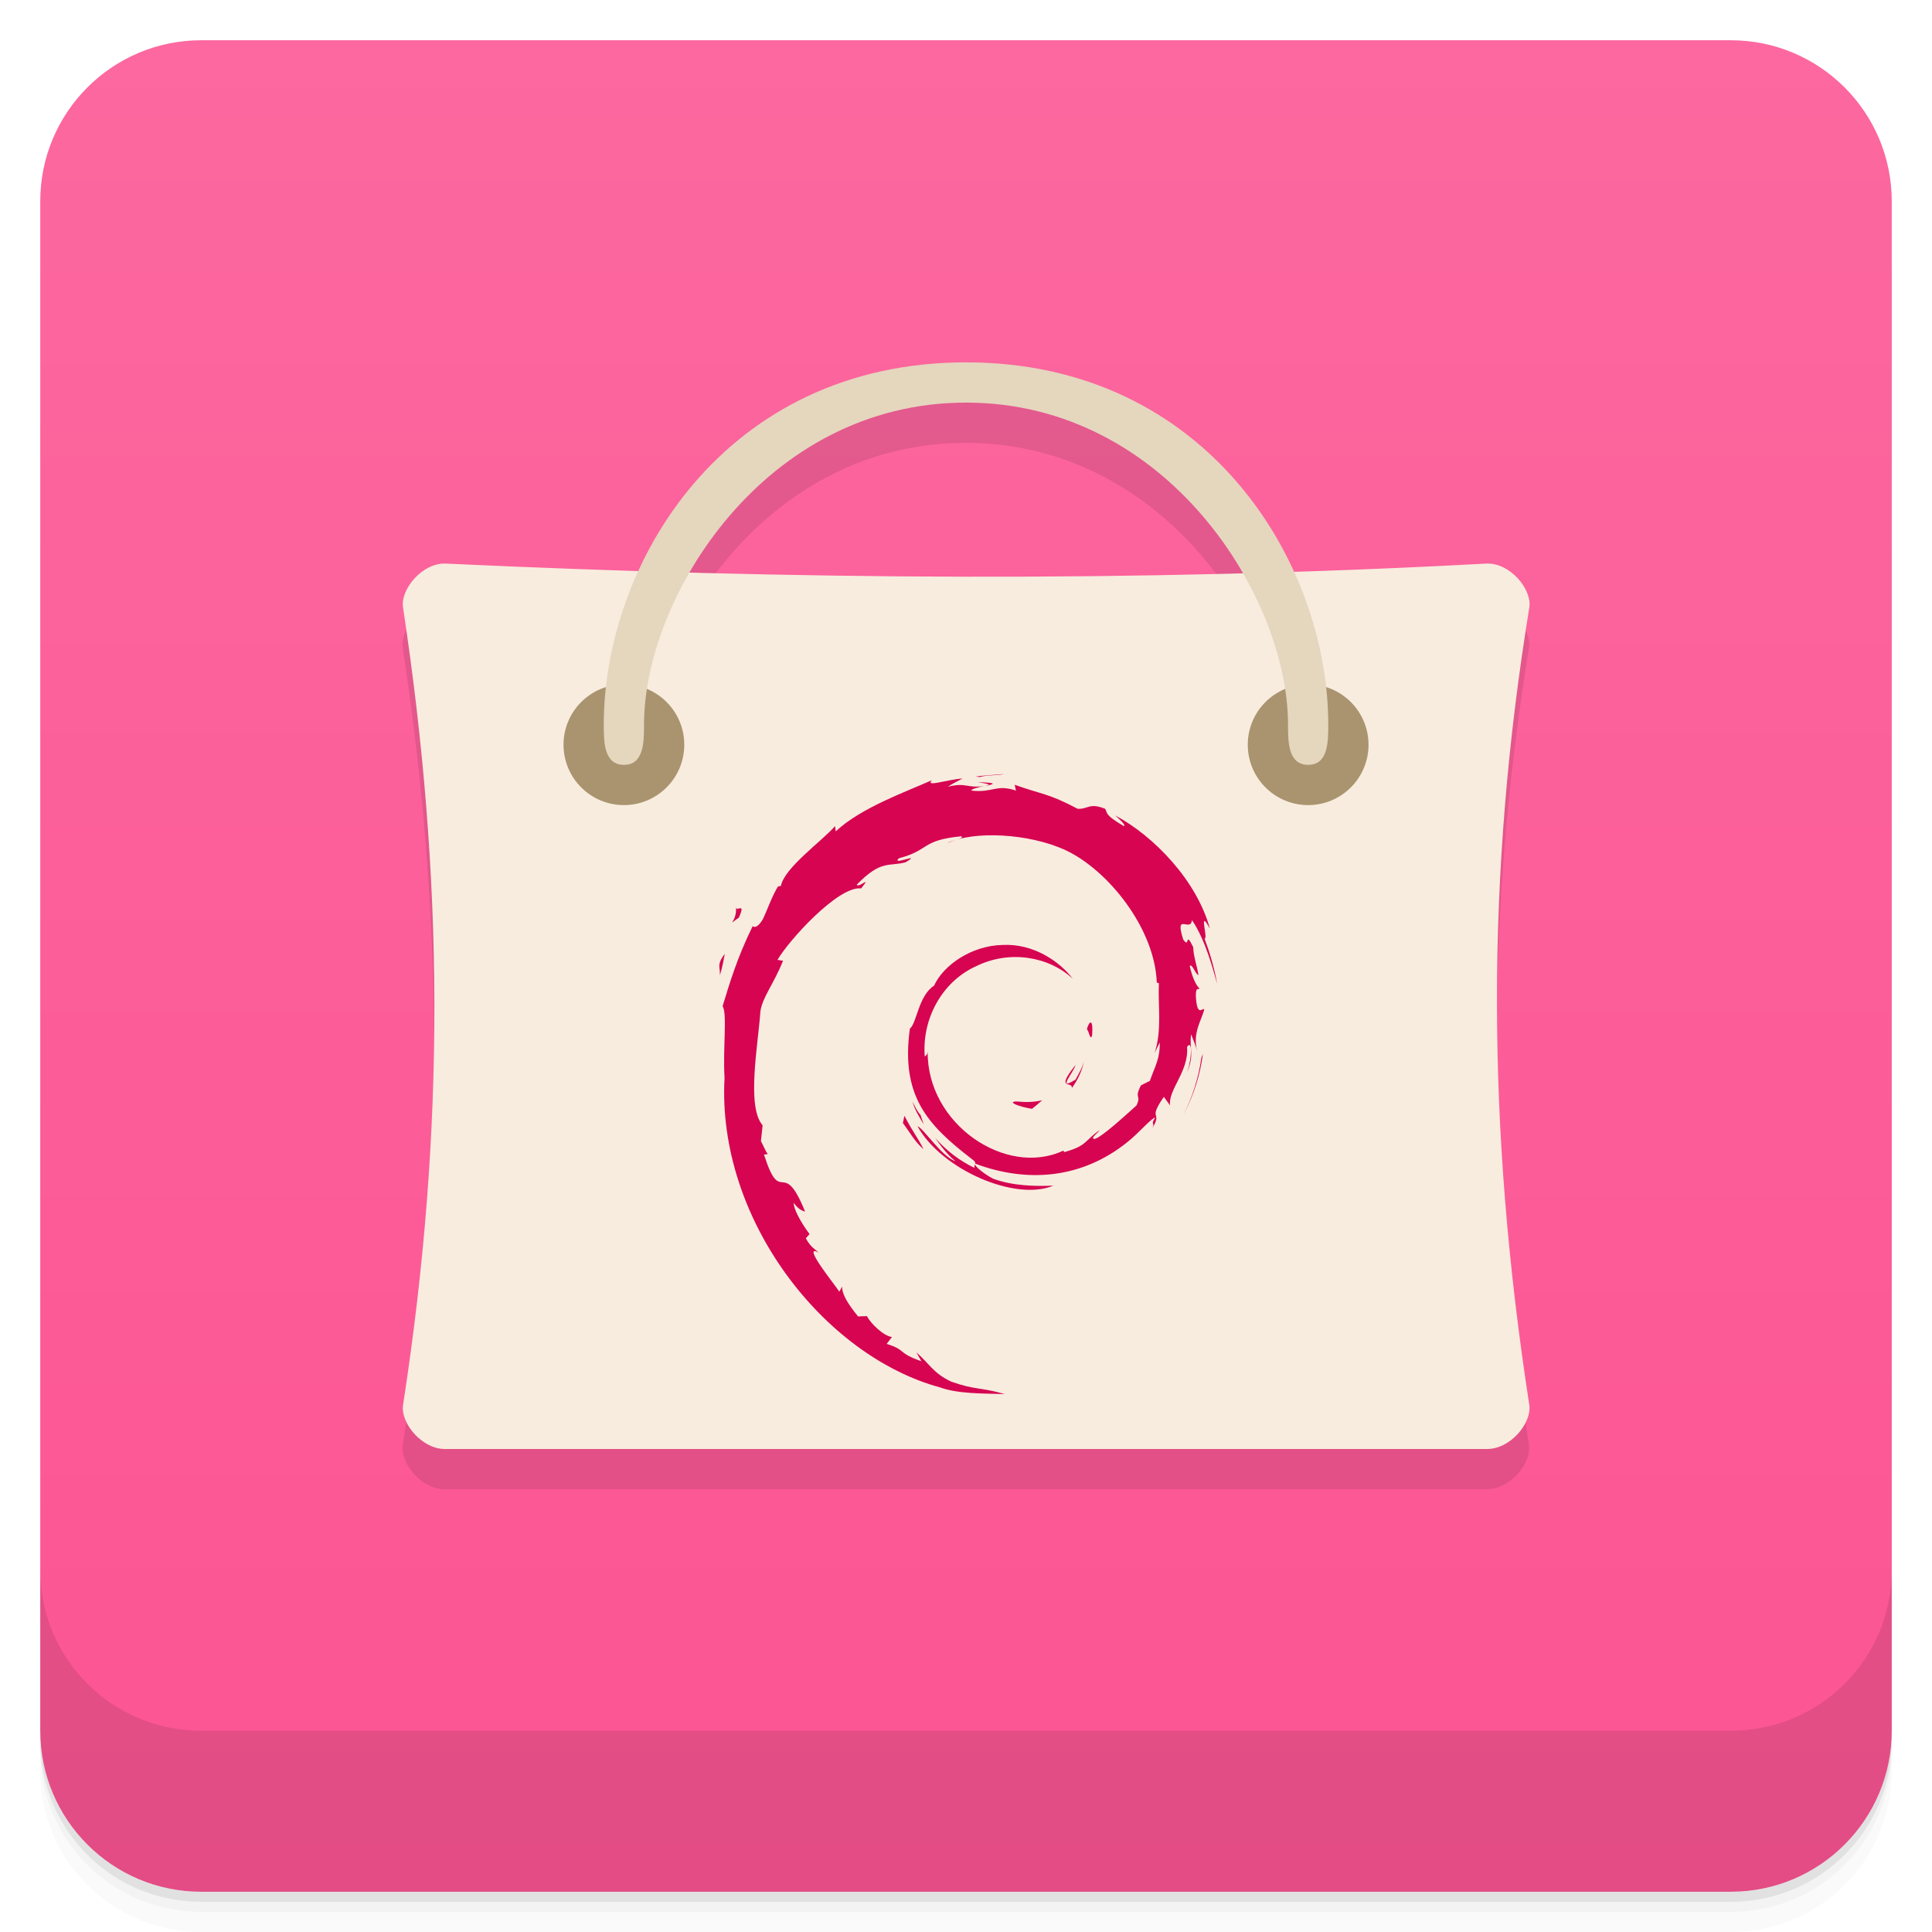
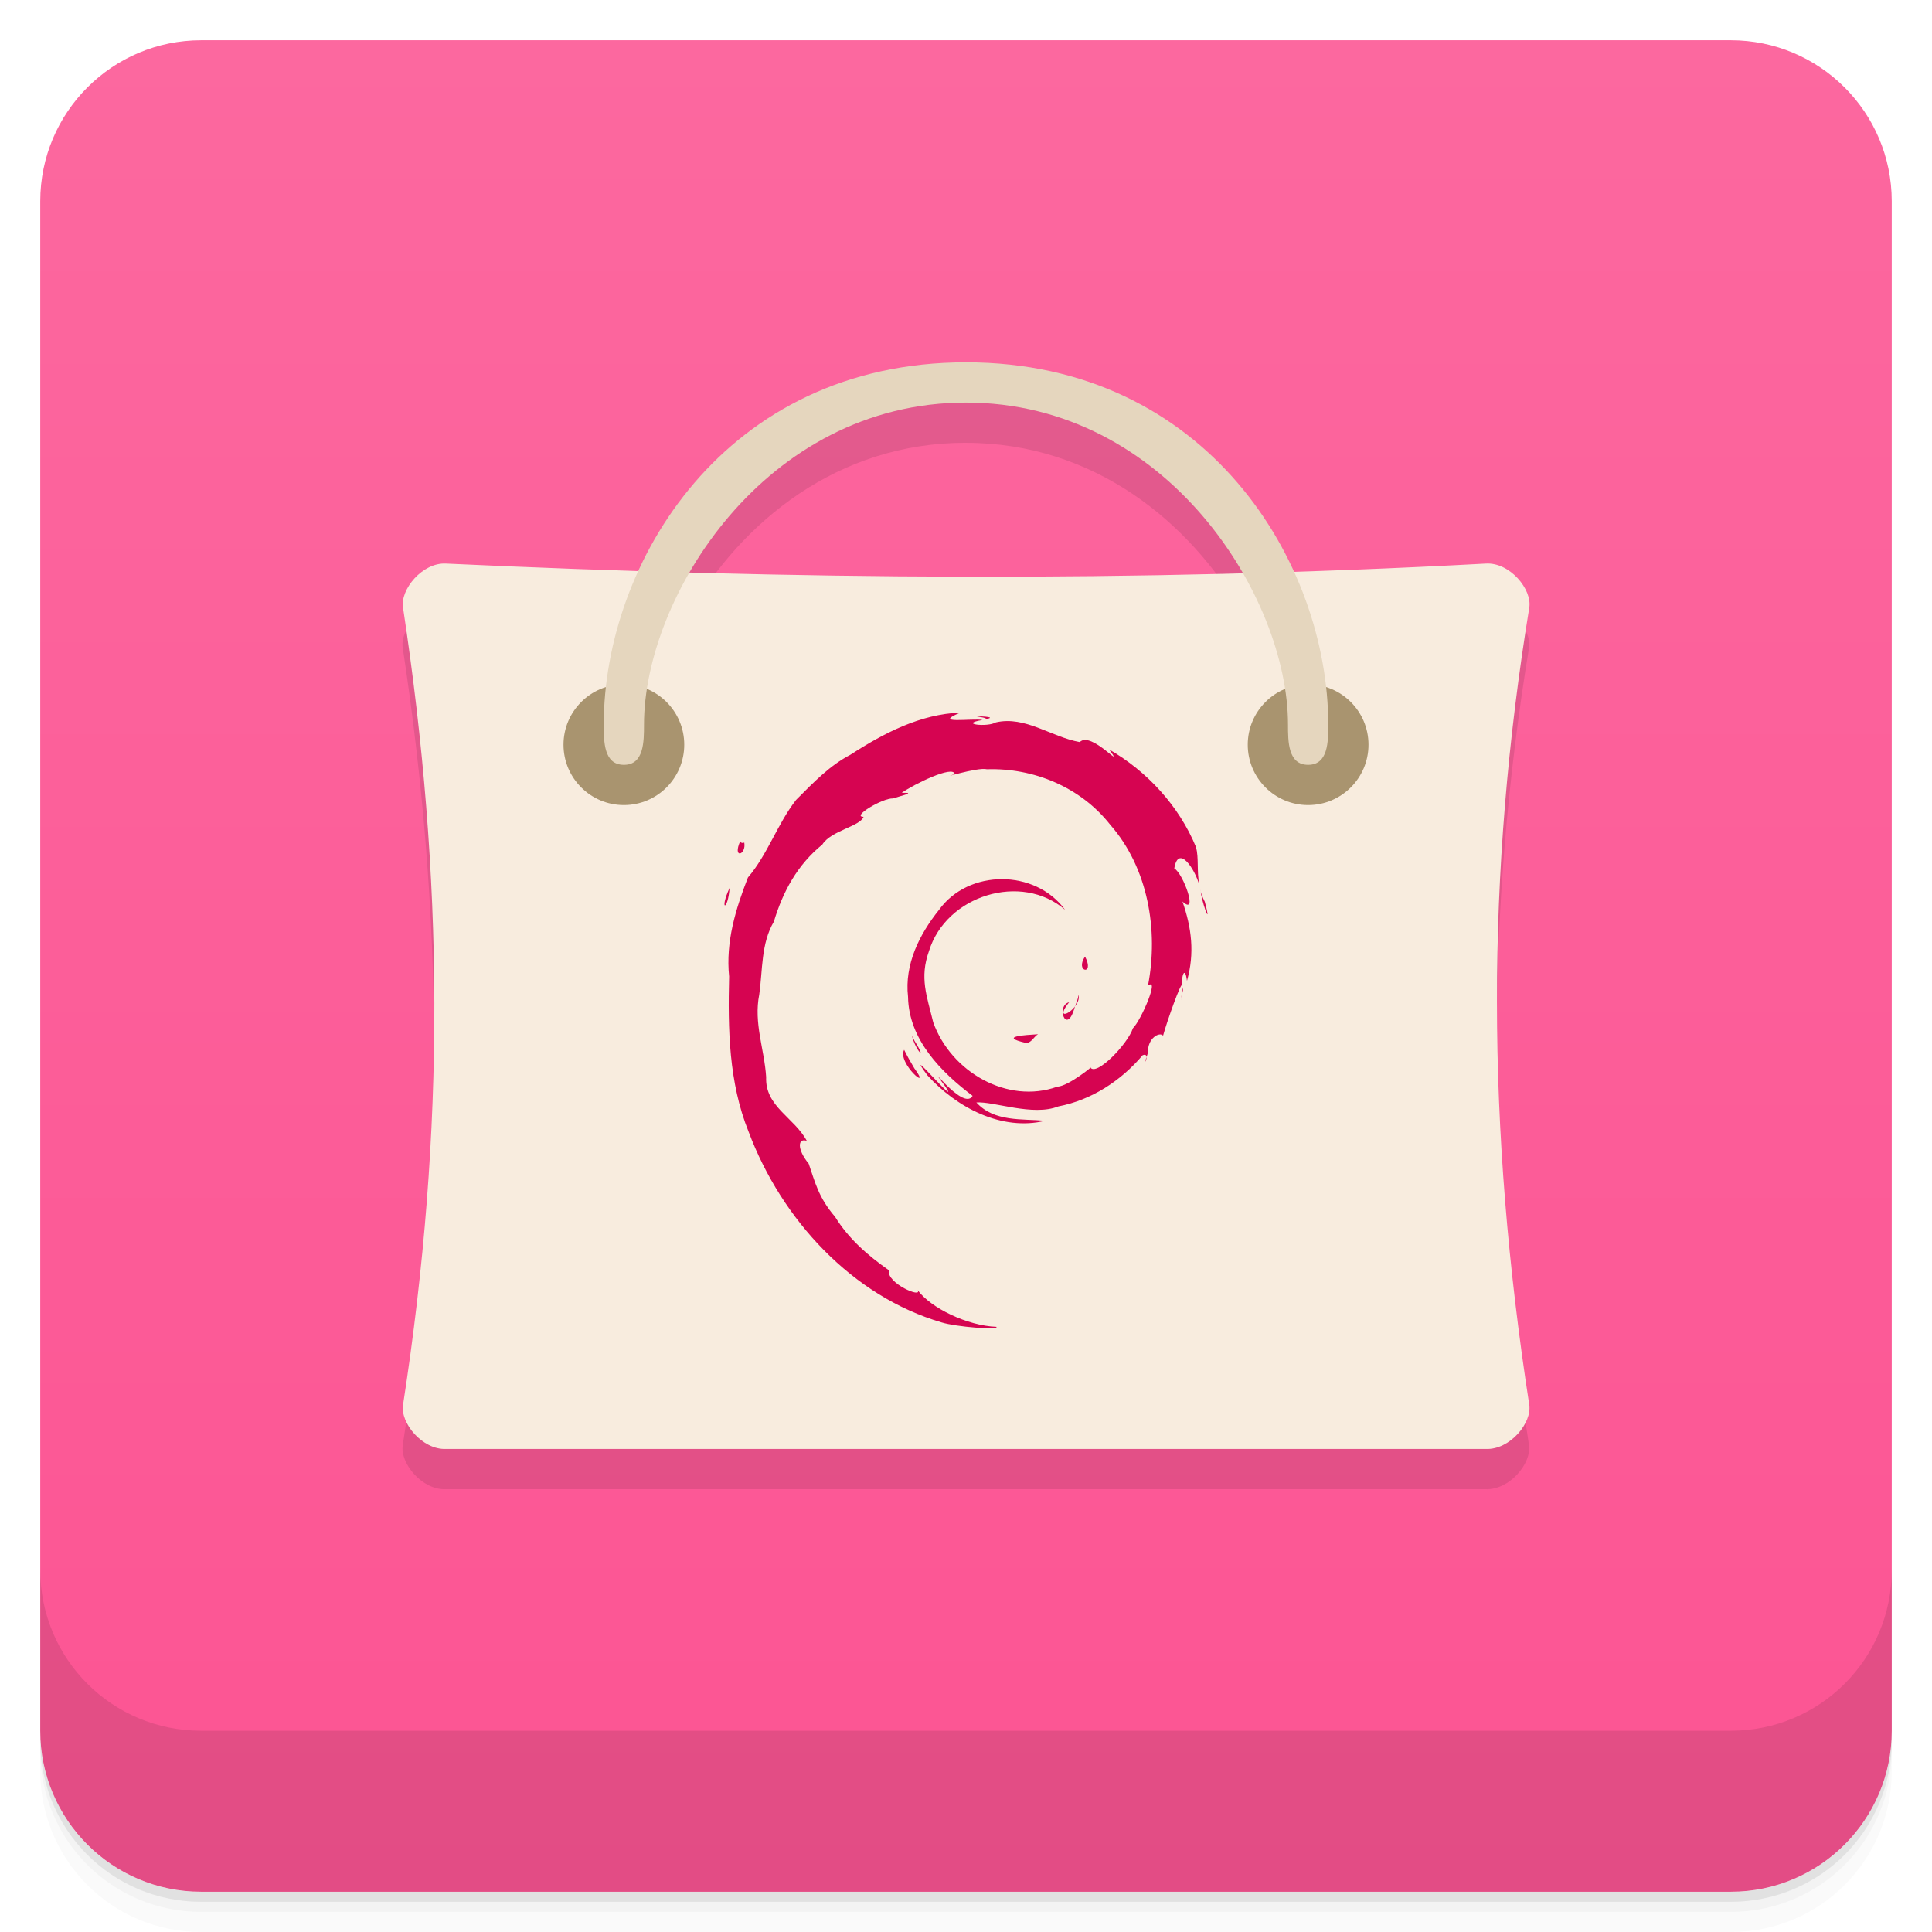
<svg xmlns="http://www.w3.org/2000/svg" version="1.1" viewBox="0 0 48 48">
  <defs>
    <linearGradient id="bg" x2="0" y1="1" y2="47" gradientUnits="userSpaceOnUse">
      <stop style="stop-color:#fc689f" offset="0" />
      <stop style="stop-color:#fc5493" offset="1" />
    </linearGradient>
  </defs>
  <path d="m1 43v0.25c0 2.216 1.784 4 4 4h38c2.216 0 4-1.784 4-4v-0.25c0 2.216-1.784 4-4 4h-38c-2.216 0-4-1.784-4-4zm0 0.5v0.5c0 2.216 1.784 4 4 4h38c2.216 0 4-1.784 4-4v-0.5c0 2.216-1.784 4-4 4h-38c-2.216 0-4-1.784-4-4z" style="opacity:.02" />
  <path d="m1 43.25v0.25c0 2.216 1.784 4 4 4h38c2.216 0 4-1.784 4-4v-0.25c0 2.216-1.784 4-4 4h-38c-2.216 0-4-1.784-4-4z" style="opacity:.05" />
  <path d="m1 43v0.25c0 2.216 1.784 4 4 4h38c2.216 0 4-1.784 4-4v-0.25c0 2.216-1.784 4-4 4h-38c-2.216 0-4-1.784-4-4z" style="opacity:.1" />
  <rect x="1" y="1" width="46" height="46" rx="4" style="fill:url(#bg)" />
  <path d="m1 39v4c0 2.216 1.784 4 4 4h38c2.216 0 4-1.784 4-4v-4c0 2.216-1.784 4-4 4h-38c-2.216 0-4-1.784-4-4z" style="opacity:.1" />
  <path d="m23.993 10.002c-4.144 0-6.855 2.38-8.137 5.174-1.596-0.05-3.192-0.1-4.783-0.174-0.586-0.031-1.145 0.648-1.066 1.098 1.01 6.68 1.063 12.918 0 19.801-0.074 0.453 0.48 1.121 1.066 1.098h25.836c0.598 0.023 1.148-0.645 1.078-1.098-1.063-6.879-1.078-13.199 0-19.801 0.078-0.453-0.48-1.133-1.078-1.098-1.598 0.087-3.185 0.136-4.773 0.188-1.28-2.8-3.995-5.188-8.143-5.188zm0 1c3.2 0 5.576 1.981 6.875 4.236-4.613 0.123-9.19 0.108-13.74-0.016 1.301-2.249 3.672-4.221 6.865-4.221z" style="opacity:.1" />
-   <g transform="translate(.00048886 -.99758)">
-     <path d="m11.08 15c-0.586-0.031-1.145 0.648-1.066 1.098 1.01 6.68 1.063 12.918 0 19.801-0.074 0.453 0.48 1.121 1.066 1.098h25.836c0.598 0.023 1.148-0.645 1.078-1.098-1.063-6.879-1.078-13.199 0-19.801 0.078-0.453-0.48-1.133-1.078-1.098-8.738 0.473-17.32 0.395-25.836 0" style="fill:#f8ecde" />
-     <path d="m17 19.5c0 0.828-0.672 1.5-1.5 1.5s-1.5-0.672-1.5-1.5 0.672-1.5 1.5-1.5 1.5 0.672 1.5 1.5" style="fill:#a9946f" />
-     <path d="m34 19.5c0 0.828-0.672 1.5-1.5 1.5s-1.5-0.672-1.5-1.5 0.672-1.5 1.5-1.5 1.5 0.672 1.5 1.5" style="fill:#a9946f" />
-     <path d="m15.5 20c-0.5 0-0.5-0.578-0.5-1 0-4.01 3-9 9-9 5.996 0 9 4.988 9 9 0 0.422 0 1-0.5 1s-0.5-0.578-0.5-1c0-3.168-3-8-8-8s-8 4.832-8 8c0 0.422 0 1-0.496 1" style="fill:#e5d6be" />
-     <g transform="matrix(.88373 0 0 .88373 2.797 2.364)" style="fill:#d60451">
-       <path d="m25.418 29.42c-0.289 4e-3 0.055 0.148 0.43 0.207 0.105-0.082 0.199-0.164 0.285-0.242-0.234 0.059-0.473 0.059-0.715 0.035" />
-       <path d="m26.969 29.04c0.172-0.238 0.297-0.5 0.34-0.766-0.039 0.191-0.141 0.355-0.238 0.531-0.543 0.34-0.051-0.203 0-0.41-0.582 0.73-0.082 0.438-0.102 0.645" />
-       <path d="m27.539 27.548c0.035-0.52-0.102-0.355-0.148-0.156 0.055 0.027 0.098 0.367 0.148 0.156" />
-       <path d="m24.324 20.443c0.152 0.027 0.332 0.047 0.305 0.086 0.172-0.039 0.207-0.07-0.305-0.086" />
-       <path d="m24.629 20.529-0.105 0.023 0.098-0.012 8e-3 -0.012" />
-       <path d="m29.438 27.747c0.016 0.465-0.137 0.691-0.277 1.094l-0.25 0.125c-0.203 0.398 0.02 0.25-0.125 0.566-0.32 0.285-0.969 0.887-1.176 0.941-0.152-4e-3 0.102-0.176 0.137-0.246-0.426 0.293-0.344 0.441-0.996 0.617l-0.02-0.043c-1.609 0.758-3.844-0.742-3.816-2.789-0.016 0.129-0.047 0.098-0.082 0.148-0.086-1.055 0.484-2.113 1.445-2.543 0.941-0.465 2.043-0.273 2.715 0.352-0.367-0.484-1.105-0.996-1.977-0.949-0.855 0.016-1.656 0.559-1.922 1.145-0.438 0.277-0.488 1.063-0.68 1.207-0.258 1.887 0.484 2.699 1.734 3.66 0.195 0.133 0.055 0.152 0.082 0.254-0.414-0.195-0.797-0.488-1.109-0.848 0.168 0.242 0.344 0.477 0.578 0.664-0.395-0.133-0.918-0.949-1.07-0.984 0.676 1.211 2.742 2.121 3.82 1.668-0.5 0.02-1.133 0.012-1.695-0.195-0.238-0.121-0.559-0.375-0.5-0.422 1.473 0.551 3 0.418 4.273-0.605 0.324-0.254 0.68-0.684 0.785-0.688-0.156 0.23 0.023 0.109-0.094 0.316 0.324-0.523-0.141-0.211 0.336-0.902l0.176 0.242c-0.066-0.434 0.535-0.961 0.477-1.645 0.137-0.211 0.152 0.227 8e-3 0.707 0.203-0.535 0.051-0.621 0.105-1.063 0.055 0.148 0.129 0.309 0.168 0.465-0.133-0.52 0.137-0.871 0.203-1.172-0.066-0.027-0.207 0.227-0.238-0.383 4e-3 -0.273 0.074-0.137 0.102-0.203-0.051-0.031-0.188-0.234-0.273-0.625 0.063-0.09 0.164 0.238 0.246 0.254-0.055-0.313-0.145-0.547-0.148-0.785-0.242-0.5-0.086 0.066-0.281-0.215-0.254-0.793 0.211-0.184 0.246-0.547 0.383 0.563 0.605 1.43 0.707 1.789-0.078-0.441-0.203-0.863-0.355-1.273 0.117 0.047-0.188-0.902 0.152-0.273-0.363-1.34-1.559-2.594-2.66-3.184 0.133 0.121 0.305 0.277 0.242 0.301-0.547-0.324-0.449-0.352-0.527-0.488-0.449-0.18-0.477 0.016-0.773 0-0.84-0.445-1-0.398-1.77-0.676l0.035 0.164c-0.563-0.188-0.648 0.07-1.25 0-0.039-0.027 0.188-0.102 0.379-0.129-0.535 0.07-0.512-0.109-1.039 0.02 0.129-0.094 0.27-0.152 0.406-0.23-0.441 0.027-1.051 0.254-0.859 0.047-0.715 0.32-1.988 0.77-2.703 1.438l-0.02-0.148c-0.328 0.391-1.43 1.172-1.52 1.68l-0.086 0.02c-0.172 0.289-0.281 0.613-0.418 0.91-0.223 0.379-0.324 0.148-0.293 0.207-0.438 0.887-0.656 1.633-0.844 2.246 0.137 0.199 4e-3 1.203 0.055 2.01-0.219 3.969 2.785 7.824 6.07 8.711 0.484 0.176 1.199 0.168 1.809 0.184-0.719-0.203-0.813-0.105-1.512-0.352-0.504-0.238-0.613-0.508-0.973-0.82l0.141 0.25c-0.699-0.246-0.406-0.309-0.977-0.488l0.148-0.195c-0.227-0.02-0.602-0.383-0.703-0.586l-0.25 8e-3c-0.297-0.367-0.457-0.633-0.445-0.84l-0.082 0.145c-0.09-0.156-1.098-1.383-0.574-1.098-0.098-0.09-0.227-0.145-0.367-0.402l0.105-0.121c-0.25-0.324-0.461-0.738-0.445-0.875 0.133 0.18 0.227 0.215 0.32 0.246-0.637-1.578-0.672-0.09-1.156-1.605l0.105-0.012c-0.078-0.117-0.125-0.242-0.191-0.367l0.047-0.445c-0.457-0.52-0.129-2.25-0.063-3.188 0.043-0.391 0.383-0.793 0.637-1.438l-0.156-0.023c0.297-0.523 1.703-2.086 2.352-2.01 0.316-0.395-0.063 0-0.125-0.102 0.691-0.715 0.91-0.504 1.375-0.633 0.504-0.301-0.43 0.117-0.188-0.113 0.867-0.223 0.617-0.508 1.75-0.617 0.121 0.066-0.277 0.105-0.379 0.191 0.727-0.355 2.297-0.273 3.313 0.199 1.184 0.551 2.508 2.184 2.566 3.723l0.059 0.016c-0.031 0.609 0.094 1.316-0.121 1.965l0.148-0.305" />
-       <path d="m22.261 29.822-0.043 0.203c0.191 0.258 0.34 0.535 0.582 0.738-0.172-0.34-0.301-0.48-0.539-0.941" />
-       <path d="m22.715 29.802c-0.102-0.113-0.16-0.246-0.227-0.379 0.063 0.234 0.195 0.438 0.316 0.641l-0.09-0.262" />
-       <path d="m30.653 28.08-0.043 0.109c-0.078 0.551-0.246 1.098-0.504 1.605 0.285-0.535 0.469-1.121 0.547-1.715" />
-       <path d="m24.379 20.3c0.195-0.063 0.48-0.039 0.688-0.086-0.27 0.023-0.539 0.039-0.805 0.07l0.117 0.016" />
-       <path d="m17.524 23.947c0.047 0.418-0.313 0.578 0.082 0.305 0.211-0.473-0.082-0.129-0.082-0.305" />
-       <path d="m17.07 25.876c0.09-0.277 0.105-0.445 0.141-0.605-0.25 0.32-0.113 0.387-0.141 0.605" />
-     </g>
-   </g>
+   <path d="m11.08 14.002c-0.586-0.031-1.145 0.648-1.066 1.098 1.01 6.68 1.063 12.918 0 19.801-0.074 0.453 0.48 1.121 1.066 1.098h25.836c0.598 0.023 1.148-0.645 1.078-1.098-1.063-6.879-1.078-13.199 0-19.801 0.078-0.453-0.48-1.133-1.078-1.098-8.738 0.473-17.32 0.395-25.836 0" style="fill:#f8ecde" />
+   <path d="m17 18.502c0 0.828-0.672 1.5-1.5 1.5s-1.5-0.672-1.5-1.5 0.672-1.5 1.5-1.5 1.5 0.672 1.5 1.5" style="fill:#a9946f" />
+   <path d="m34 18.502c0 0.828-0.672 1.5-1.5 1.5s-1.5-0.672-1.5-1.5 0.672-1.5 1.5-1.5 1.5 0.672 1.5 1.5" style="fill:#a9946f" />
+   <path d="m15.5 19.002c-0.5 0-0.5-0.578-0.5-1 0-4.01 3-9 9-9 5.996 0 9 4.988 9 9 0 0.422 0 1-0.5 1s-0.5-0.578-0.5-1c0-3.168-3-8-8-8s-8 4.832-8 8c0 0.422 0 1-0.496 1" style="fill:#e5d6be" />
+   <path d="m23.865 17.704c-0.999 0.036-1.911 0.512-2.739 1.049-0.498 0.258-0.901 0.671-1.346 1.119-0.469 0.602-0.706 1.354-1.198 1.93-0.306 0.786-0.555 1.6-0.467 2.457-0.032 1.302-0.01 2.637 0.484 3.859 0.82 2.186 2.578 4.088 4.798 4.738 0.362 0.111 1.419 0.194 1.361 0.109-0.723-0.027-1.628-0.463-1.961-0.914 0.134 0.216-0.776-0.167-0.714-0.492-0.526-0.371-0.996-0.778-1.336-1.328-0.417-0.484-0.501-0.876-0.655-1.32-0.301-0.366-0.268-0.646-0.047-0.566-0.314-0.585-1.041-0.852-1.01-1.586-0.044-0.694-0.314-1.339-0.171-2.055 0.086-0.611 0.042-1.263 0.363-1.807 0.225-0.752 0.589-1.415 1.203-1.914 0.212-0.345 0.941-0.452 1.025-0.689-0.311 9.97e-4 0.473-0.471 0.735-0.457 0.231-0.079 0.581-0.15 0.213-0.139 0.293-0.209 1.286-0.697 1.317-0.465-0.462 0.151 0.564-0.182 0.801-0.121 1.156-0.037 2.328 0.443 3.064 1.381 0.936 1.066 1.204 2.616 0.936 3.996 0.3-0.233-0.174 0.868-0.374 1.057-0.13 0.397-0.911 1.202-1.057 0.975 0.118-0.075-0.545 0.468-0.82 0.477-1.241 0.444-2.642-0.366-3.084-1.598-0.159-0.657-0.344-1.105-0.106-1.77 0.426-1.385 2.295-1.965 3.381-1.027-0.742-1.012-2.399-1.018-3.134 0.006-0.482 0.602-0.859 1.348-0.767 2.156 0.017 1.066 0.824 1.871 1.604 2.461-0.238 0.417-1.292-1.077-0.662-0.209 0.353 0.542-1.111-1.181-0.461-0.301 0.726 0.801 1.848 1.392 2.925 1.129-0.561-0.054-1.265 0.036-1.708-0.455 0.429-0.033 1.402 0.351 2.037 0.098 0.817-0.157 1.552-0.631 2.094-1.272 0.23-0.091-0.047 0.435 0.131-0.057-0.014-0.375 0.294-0.531 0.376-0.428 0.097-0.355 0.452-1.358 0.476-1.254-4.26e-4 0.325-0.084 0.572 0.019 0.119-0.074-0.276 0.046-0.667 0.099-0.227 0.196-0.692 0.113-1.325-0.112-1.971 0.404 0.375 0.021-0.698-0.203-0.822 0.098-0.6 0.505-0.005 0.621 0.412-0.065-0.351-0.01-0.671-0.08-0.939-0.424-1.028-1.215-1.884-2.158-2.428 0.416 0.573-0.446-0.476-0.731-0.184-0.713-0.128-1.355-0.657-2.084-0.49-0.209 0.127-0.945 0.041-0.332-0.059-0.248-0.05-1.283 0.116-0.543-0.186zm5.928 4.285c0.004 0.022 0.008 0.044 0.013 0.066-0.004-0.022-0.007-0.043-0.013-0.066zm0.013 0.066c0.011 0.053 0.038 0.119 0.034 0.158 0.071 0.374 0.259 0.81 0.093 0.191-0.063-0.12-0.101-0.236-0.127-0.35zm-5.571-4.262c0.131 0.024 0.285 0.042 0.262 0.076 0.148-0.034 0.178-0.062-0.262-0.076zm-5.841 3.098c-0.208 0.463 0.153 0.356 0.097 0.041-0.03 0.022-0.104 0.013-0.097-0.041zm-0.268 1.17c-0.265 0.577-0.039 0.577 0 0zm8.832 1.705c-0.265 0.385 0.252 0.485 0 0zm-0.159 0.949c-0.016 0.1-0.054 0.195-0.091 0.289 0.064-0.084 0.11-0.183 0.091-0.289zm-0.091 0.289c-0.167 0.22-0.467 0.306-0.146-0.104-0.327 0.081-0.082 0.796 0.116 0.199 0.014-0.03 0.018-0.065 0.03-0.096zm-0.919 0.691c-0.312 0.02-0.992 0.054-0.307 0.215 0.14 0.014 0.201-0.155 0.307-0.215zm-3.132 0.035c0.093 0.394 0.395 0.653 0.065 0.131zm-0.194 0.352c-0.182 0.332 0.711 1.08 0.252 0.457-0.09-0.149-0.175-0.301-0.252-0.457z" style="fill:#d60451;stroke-width:.871" />
</svg>
